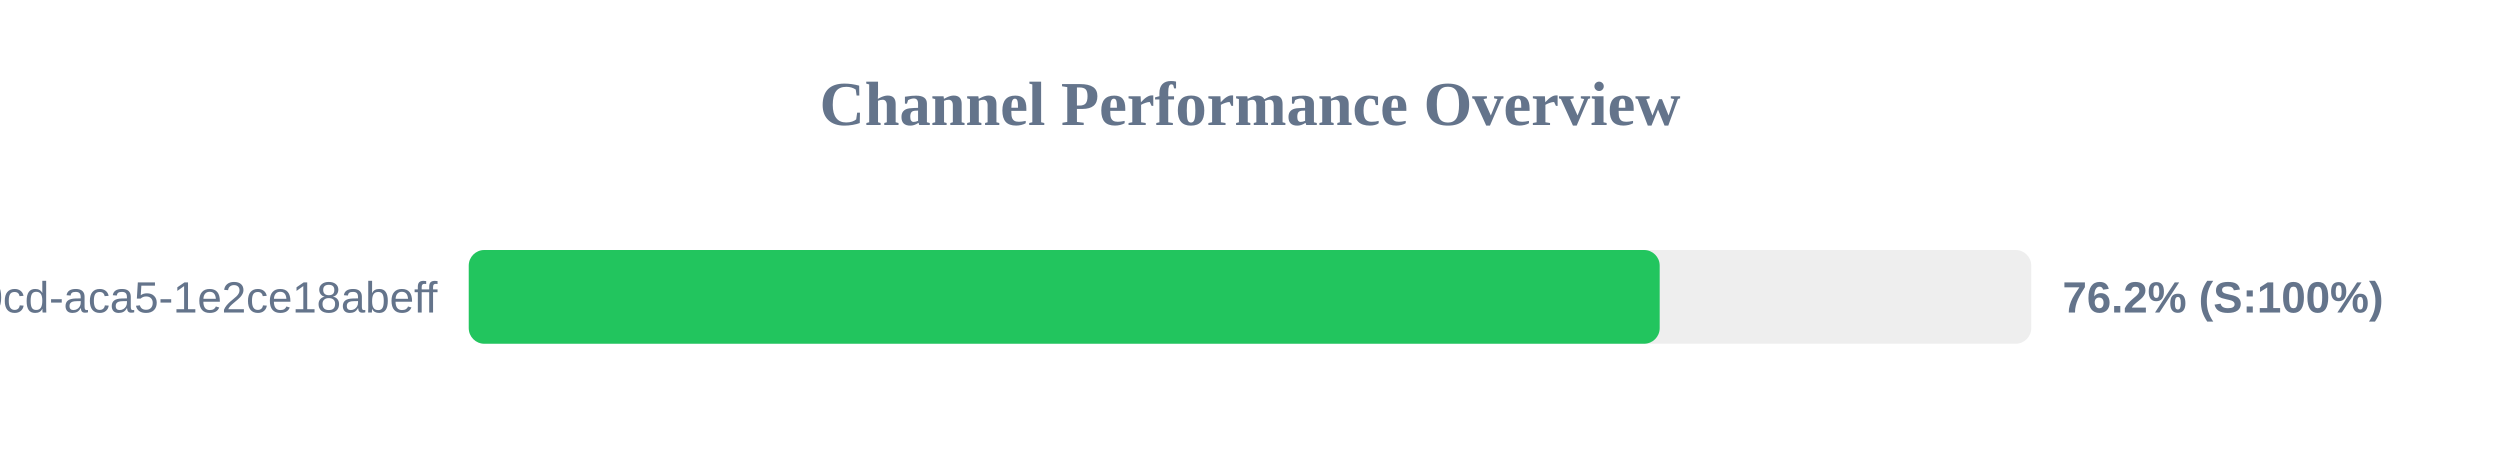
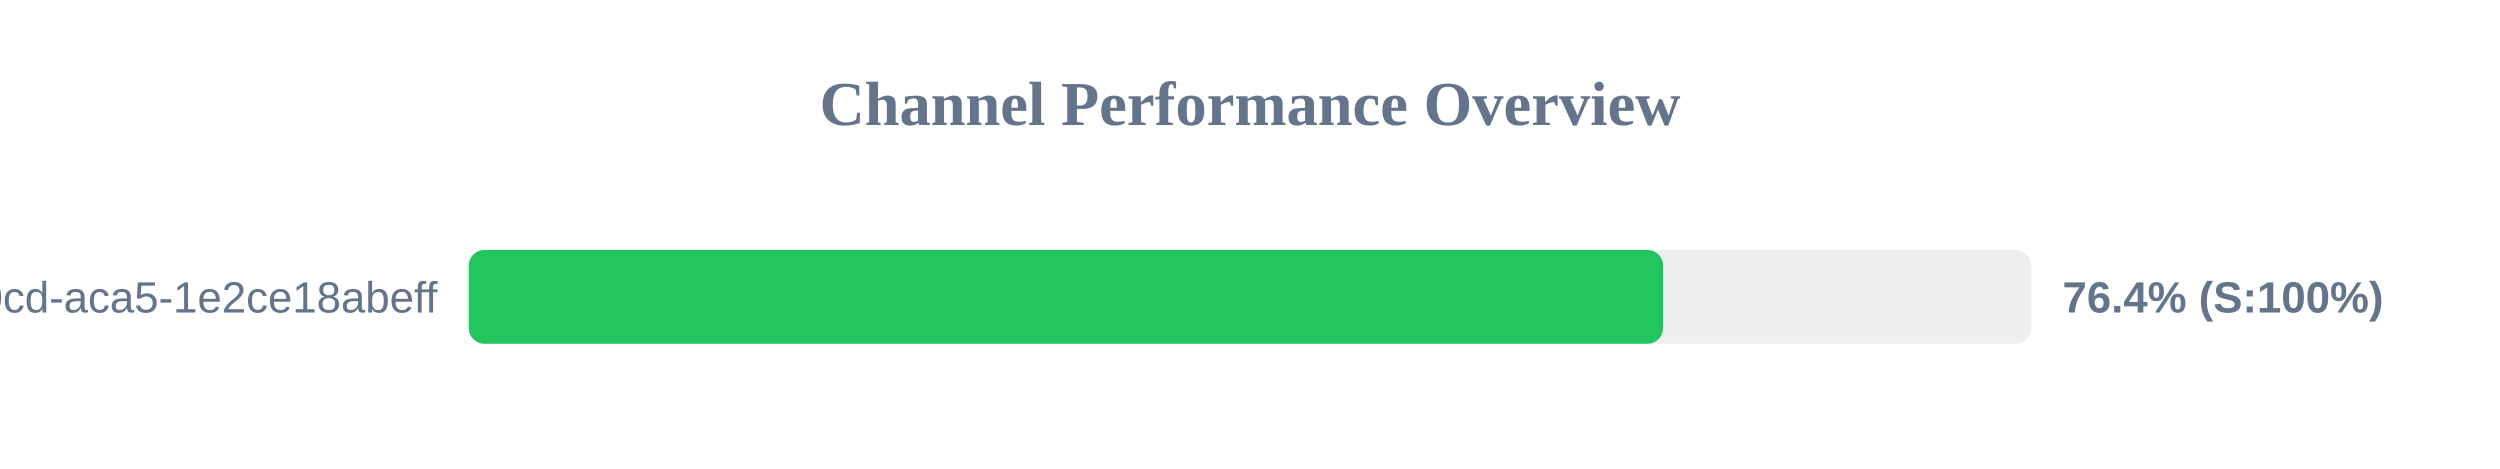
<svg xmlns="http://www.w3.org/2000/svg" width="800" height="150" version="1.1">
  <style>
        .row { font: 14px Arial; fill: #64748b; }
        .score { font: bold 14px Arial; fill: #64748b; }
    </style>
  <text x="400" y="40" text-anchor="middle" font-size="20px" font-weight="bold" fill="#64748b">Channel Performance Overview</text>
  <rect x="150" y="80" width="500" height="30" fill="#eee" rx="5" />
-   <rect x="150" y="80" width="381.1" height="30" fill="#22c55e" rx="5" />
+   <rect x="150" y="80" width="382.2" height="30" fill="#22c55e" rx="5" />
  <text x="140" y="100" text-anchor="end" class="row">?uuid=ebbeef45-0fd8-40cd-aca5-1e2ce18abeff</text>
-   <text x="660" y="100" text-anchor="start" class="score">76.2% (S:100%)</text>
+   <text x="660" y="100" text-anchor="start" class="score">76.4% (S:100%)</text>
</svg>
